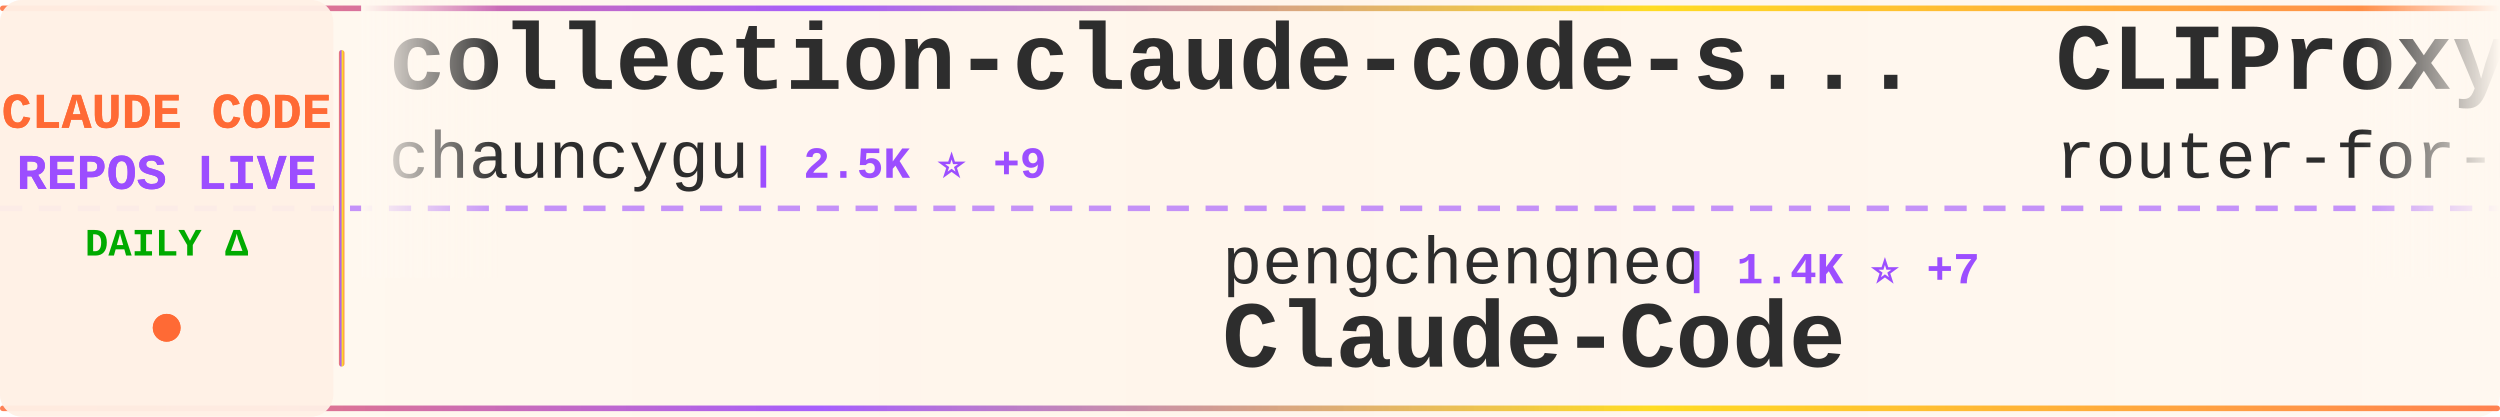
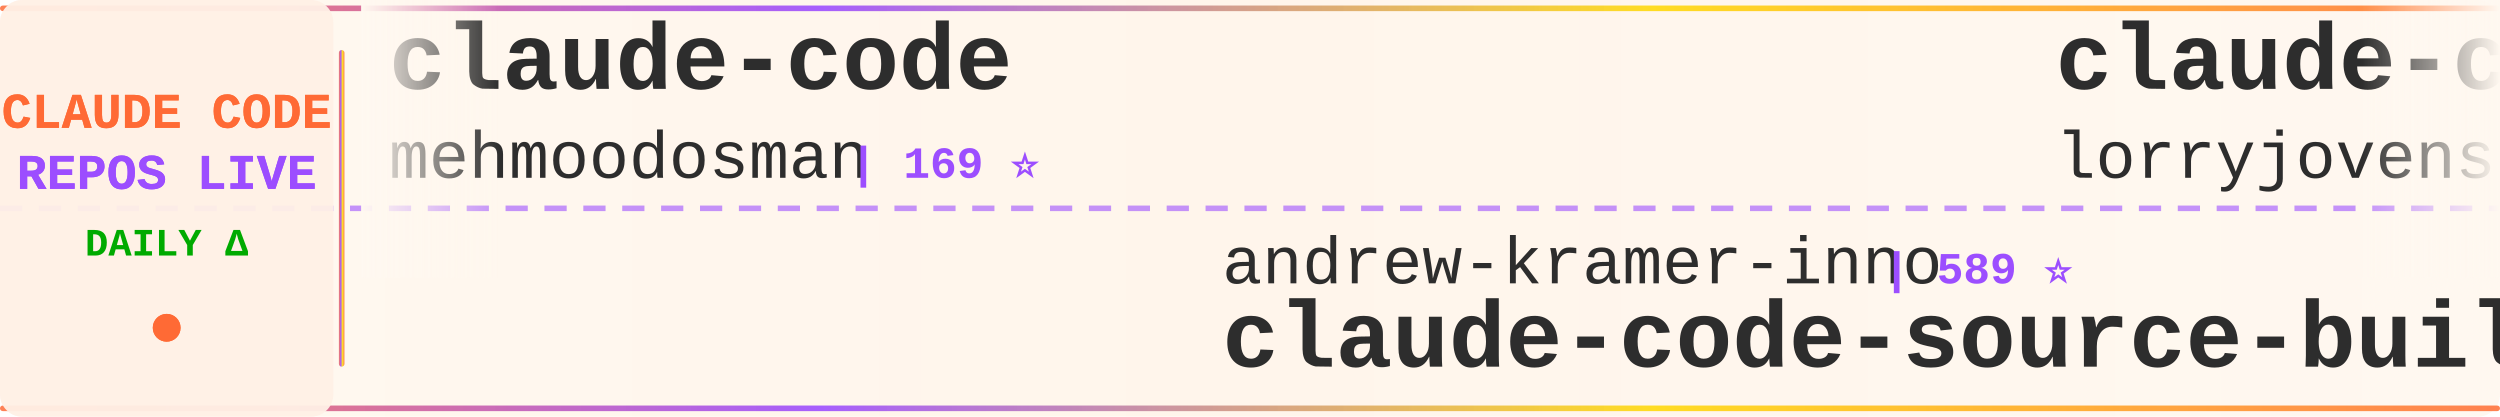
<svg xmlns="http://www.w3.org/2000/svg" width="900" height="150">
  <defs>
    <linearGradient id="tickerBg" x1="0%" y1="0%" x2="100%" y2="0%">
      <stop offset="0%" style="stop-color:#fff8f0;stop-opacity:0.98" />
      <stop offset="50%" style="stop-color:#fff5eb;stop-opacity:1" />
      <stop offset="100%" style="stop-color:#fff8f0;stop-opacity:0.98" />
    </linearGradient>
    <linearGradient id="borderGrad" x1="0%" y1="0%" x2="100%" y2="0%">
      <stop offset="0%" style="stop-color:#FF6B35;stop-opacity:0.85">
        <animate attributeName="stop-opacity" values="0.85;1;0.85" dur="2s" repeatCount="indefinite" />
      </stop>
      <stop offset="33%" style="stop-color:#9C4EFF;stop-opacity:0.9">
        <animate attributeName="stop-opacity" values="0.9;1;0.9" dur="2.2s" repeatCount="indefinite" />
      </stop>
      <stop offset="66%" style="stop-color:#FFD700;stop-opacity:0.85">
        <animate attributeName="stop-opacity" values="0.85;1;0.85" dur="1.8s" repeatCount="indefinite" />
      </stop>
      <stop offset="100%" style="stop-color:#FF6B35;stop-opacity:0.85">
        <animate attributeName="stop-opacity" values="0.85;1;0.85" dur="2s" repeatCount="indefinite" />
      </stop>
    </linearGradient>
    <filter id="textGlow">
      <feGaussianBlur stdDeviation="0.15" result="coloredBlur" />
      <feMerge>
        <feMergeNode in="coloredBlur" />
        <feMergeNode in="SourceGraphic" />
      </feMerge>
    </filter>
    <filter id="metricGlow">
      <feGaussianBlur stdDeviation="0.2" result="coloredBlur" />
      <feMerge>
        <feMergeNode in="coloredBlur" />
        <feMergeNode in="SourceGraphic" />
      </feMerge>
    </filter>
    <linearGradient id="leftFade" x1="0%" y1="0%" x2="100%" y2="0%">
      <stop offset="0%" style="stop-color:#fff8f0;stop-opacity:1" />
      <stop offset="100%" style="stop-color:#fff8f0;stop-opacity:0" />
    </linearGradient>
    <linearGradient id="rightFade" x1="0%" y1="0%" x2="100%" y2="0%">
      <stop offset="0%" style="stop-color:#fff8f0;stop-opacity:0" />
      <stop offset="100%" style="stop-color:#fff8f0;stop-opacity:1" />
    </linearGradient>
  </defs>
  <rect width="900" height="150" fill="url(#tickerBg)" rx="8" />
  <rect x="0" y="2" width="900" height="2" fill="url(#borderGrad)" rx="1" />
  <rect x="0" y="146" width="900" height="2" fill="url(#borderGrad)" rx="1" />
  <line x1="0" y1="75" x2="900" y2="75" stroke="#9C4EFF" stroke-width="2" stroke-dasharray="8 6" opacity="0.6" />
  <rect x="0" y="0" width="120" height="150" fill="#fff0e6" opacity="0.95" rx="8" />
  <text x="60" y="46" font-family="'Courier New', monospace" font-size="18" font-weight="bold" fill="#FF6B35" text-anchor="middle" filter="url(#textGlow)">
    CLAUDE CODE
  </text>
  <text x="60" y="68" font-family="'Courier New', monospace" font-size="18" font-weight="bold" fill="#9C4EFF" text-anchor="middle" filter="url(#textGlow)">
    REPOS LIVE
  </text>
  <text x="60" y="92" font-family="'Courier New', monospace" font-size="14" font-weight="bold" fill="#00aa00" text-anchor="middle">
    DAILY Δ
  </text>
  <circle cx="60" cy="118" r="5" fill="#FF6B35" filter="url(#metricGlow)">
    <animate attributeName="r" values="4;6;4" dur="1.5s" repeatCount="indefinite" />
    <animate attributeName="opacity" values="0.6;1;0.6" dur="1.5s" repeatCount="indefinite" />
  </circle>
  <rect x="122" y="18" width="2" height="114" fill="url(#borderGrad)" rx="1" />
  <clipPath id="tickerClip">
    <rect x="130" y="0" width="770" height="150" />
  </clipPath>
  <g clip-path="url(#tickerClip)">
    <g id="tickerItems">
      <animateTransform attributeName="transform" attributeType="XML" type="translate" from="0 0" to="-3000 0" dur="54s" repeatCount="indefinite" />
      <g transform="translate(0, 0)">
-         <text x="140" y="32" font-family="'Courier New', monospace" font-size="34" font-weight="bold" fill="#2d2d2d">collection-claude-code-s...</text>
-         <text x="140" y="64" font-family="'Courier New', monospace" font-size="24" font-weight="normal" fill="#2d2d2d" opacity="1.0">chauncygu</text>
-         <text x="270" y="64" font-family="'Courier New', monospace" font-size="16" font-weight="bold" fill="#9C4EFF"> | 2.5K ⭐ +9</text>
+         <text x="140" y="32" font-family="'Courier New', monospace" font-size="34" font-weight="bold" fill="#2d2d2d">claude-code</text>
+         <text x="140" y="64" font-family="'Courier New', monospace" font-size="24" font-weight="normal" fill="#2d2d2d" opacity="1.0">mehmoodosman</text>
+         <text x="306" y="64" font-family="'Courier New', monospace" font-size="16" font-weight="bold" fill="#9C4EFF"> | 169 ⭐</text>
      </g>
      <g transform="translate(300, 0)">
-         <text x="140" y="102" font-family="'Courier New', monospace" font-size="24" font-weight="normal" fill="#2d2d2d" opacity="1.0">pengchengneo</text>
-         <text x="306" y="102" font-family="'Courier New', monospace" font-size="16" font-weight="bold" fill="#9C4EFF"> | 1.4K ⭐ +7</text>
-         <text x="140" y="132" font-family="'Courier New', monospace" font-size="34" font-weight="bold" fill="#2d2d2d">Claude-Code</text>
+         <text x="140" y="102" font-family="'Courier New', monospace" font-size="24" font-weight="normal" fill="#2d2d2d" opacity="1.0">andrew-kramer-inno</text>
+         <text x="378" y="102" font-family="'Courier New', monospace" font-size="16" font-weight="bold" fill="#9C4EFF"> | 589 ⭐</text>
+         <text x="140" y="132" font-family="'Courier New', monospace" font-size="34" font-weight="bold" fill="#2d2d2d">claude-code-source-build</text>
      </g>
      <g transform="translate(600, 0)">
-         <text x="140" y="32" font-family="'Courier New', monospace" font-size="34" font-weight="bold" fill="#2d2d2d">CLIProxyAPI</text>
-         <text x="140" y="64" font-family="'Courier New', monospace" font-size="24" font-weight="normal" fill="#2d2d2d" opacity="1.0">router-for-me</text>
-         <text x="318" y="64" font-family="'Courier New', monospace" font-size="16" font-weight="bold" fill="#9C4EFF"> | 34.0K ⭐ +232</text>
+         <text x="140" y="32" font-family="'Courier New', monospace" font-size="34" font-weight="bold" fill="#2d2d2d">claude-code-rust</text>
+         <text x="140" y="64" font-family="'Courier New', monospace" font-size="24" font-weight="normal" fill="#2d2d2d" opacity="1.0">lorryjovens-hub</text>
+         <text x="342" y="64" font-family="'Courier New', monospace" font-size="16" font-weight="bold" fill="#9C4EFF"> | 1.6K ⭐ +5</text>
      </g>
      <g transform="translate(900, 0)">
-         <text x="140" y="102" font-family="'Courier New', monospace" font-size="24" font-weight="normal" fill="#2d2d2d" opacity="1.0">alex000kim</text>
-         <text x="282" y="102" font-family="'Courier New', monospace" font-size="16" font-weight="bold" fill="#9C4EFF"> | 227 ⭐</text>
-         <text x="140" y="132" font-family="'Courier New', monospace" font-size="34" font-weight="bold" fill="#2d2d2d">claude-code</text>
+         <text x="140" y="102" font-family="'Courier New', monospace" font-size="24" font-weight="normal" fill="#2d2d2d" opacity="1.0">ykdojo</text>
+         <text x="234" y="102" font-family="'Courier New', monospace" font-size="16" font-weight="bold" fill="#9C4EFF"> | 8.4K ⭐ +19</text>
+         <text x="140" y="132" font-family="'Courier New', monospace" font-size="34" font-weight="bold" fill="#2d2d2d">claude-code-tips</text>
      </g>
      <g transform="translate(1200, 0)">
-         <text x="140" y="32" font-family="'Courier New', monospace" font-size="34" font-weight="bold" fill="#2d2d2d">Auto-claude-code-researc...</text>
-         <text x="140" y="64" font-family="'Courier New', monospace" font-size="24" font-weight="normal" fill="#2d2d2d" opacity="1.0">wanshuiyin</text>
-         <text x="282" y="64" font-family="'Courier New', monospace" font-size="16" font-weight="bold" fill="#9C4EFF"> | 10.3K ⭐ +123</text>
+         <text x="140" y="32" font-family="'Courier New', monospace" font-size="34" font-weight="bold" fill="#2d2d2d">claude-code-workflows</text>
+         <text x="140" y="64" font-family="'Courier New', monospace" font-size="24" font-weight="normal" fill="#2d2d2d" opacity="1.0">OneRedOak</text>
+         <text x="270" y="64" font-family="'Courier New', monospace" font-size="16" font-weight="bold" fill="#9C4EFF"> | 3.8K ⭐</text>
      </g>
      <g transform="translate(1500, 0)">
-         <text x="140" y="102" font-family="'Courier New', monospace" font-size="24" font-weight="normal" fill="#2d2d2d" opacity="1.0">Maciek-roboblog</text>
-         <text x="342" y="102" font-family="'Courier New', monospace" font-size="16" font-weight="bold" fill="#9C4EFF"> | 8.0K ⭐ +12</text>
-         <text x="140" y="132" font-family="'Courier New', monospace" font-size="34" font-weight="bold" fill="#2d2d2d">Claude-Code-Usage-Monito...</text>
+         <text x="140" y="102" font-family="'Courier New', monospace" font-size="24" font-weight="normal" fill="#2d2d2d" opacity="1.0">ChrisWiles</text>
+         <text x="282" y="102" font-family="'Courier New', monospace" font-size="16" font-weight="bold" fill="#9C4EFF"> | 5.9K ⭐ +5</text>
+         <text x="140" y="132" font-family="'Courier New', monospace" font-size="34" font-weight="bold" fill="#2d2d2d">claude-code-showcase</text>
      </g>
      <g transform="translate(1800, 0)">
-         <text x="140" y="32" font-family="'Courier New', monospace" font-size="34" font-weight="bold" fill="#2d2d2d">claude-code-cheat-sheet</text>
-         <text x="140" y="64" font-family="'Courier New', monospace" font-size="24" font-weight="normal" fill="#2d2d2d" opacity="1.0">Njengah</text>
-         <text x="246" y="64" font-family="'Courier New', monospace" font-size="16" font-weight="bold" fill="#9C4EFF"> | 1.7K ⭐ +2</text>
+         <text x="140" y="32" font-family="'Courier New', monospace" font-size="34" font-weight="bold" fill="#2d2d2d">claude-code</text>
+         <text x="140" y="64" font-family="'Courier New', monospace" font-size="24" font-weight="normal" fill="#2d2d2d" opacity="1.0">VineeTagarwaL-code</text>
+         <text x="378" y="64" font-family="'Courier New', monospace" font-size="16" font-weight="bold" fill="#9C4EFF"> | 275 ⭐</text>
      </g>
      <g transform="translate(2100, 0)">
-         <text x="140" y="102" font-family="'Courier New', monospace" font-size="24" font-weight="normal" fill="#2d2d2d" opacity="1.0">ChinaSiro</text>
-         <text x="270" y="102" font-family="'Courier New', monospace" font-size="16" font-weight="bold" fill="#9C4EFF"> | 9.2K ⭐ +10</text>
-         <text x="140" y="132" font-family="'Courier New', monospace" font-size="34" font-weight="bold" fill="#2d2d2d">claude-code-sourcemap</text>
+         <text x="140" y="102" font-family="'Courier New', monospace" font-size="24" font-weight="normal" fill="#2d2d2d" opacity="1.0">Piebald-AI</text>
+         <text x="282" y="102" font-family="'Courier New', monospace" font-size="16" font-weight="bold" fill="#9C4EFF"> | 10.4K ⭐ +34</text>
+         <text x="140" y="132" font-family="'Courier New', monospace" font-size="34" font-weight="bold" fill="#2d2d2d">claude-code-system-promp...</text>
      </g>
      <g transform="translate(2400, 0)">
-         <text x="140" y="32" font-family="'Courier New', monospace" font-size="34" font-weight="bold" fill="#2d2d2d">how-claude-code-works</text>
-         <text x="140" y="64" font-family="'Courier New', monospace" font-size="24" font-weight="normal" fill="#2d2d2d" opacity="1.0">Windy3f3f3f3f</text>
-         <text x="318" y="64" font-family="'Courier New', monospace" font-size="16" font-weight="bold" fill="#9C4EFF"> | 2.4K ⭐ +10</text>
+         <text x="140" y="32" font-family="'Courier New', monospace" font-size="34" font-weight="bold" fill="#2d2d2d">claude-code</text>
+         <text x="140" y="64" font-family="'Courier New', monospace" font-size="24" font-weight="normal" fill="#2d2d2d" opacity="1.0">tanbiralam</text>
+         <text x="282" y="64" font-family="'Courier New', monospace" font-size="16" font-weight="bold" fill="#9C4EFF"> | 1.7K ⭐ +8</text>
      </g>
      <g transform="translate(2700, 0)">
-         <text x="140" y="102" font-family="'Courier New', monospace" font-size="24" font-weight="normal" fill="#2d2d2d" opacity="1.0">RichardAtCT</text>
-         <text x="294" y="102" font-family="'Courier New', monospace" font-size="16" font-weight="bold" fill="#9C4EFF"> | 2.6K ⭐ +5</text>
-         <text x="140" y="132" font-family="'Courier New', monospace" font-size="34" font-weight="bold" fill="#2d2d2d">claude-code-telegram</text>
+         <text x="140" y="102" font-family="'Courier New', monospace" font-size="24" font-weight="normal" fill="#2d2d2d" opacity="1.0">multica-ai</text>
+         <text x="282" y="102" font-family="'Courier New', monospace" font-size="16" font-weight="bold" fill="#9C4EFF"> | 142.9K ⭐ +2.5K</text>
+         <text x="140" y="132" font-family="'Courier New', monospace" font-size="34" font-weight="bold" fill="#2d2d2d">andrej-karpathy-skills</text>
      </g>
      <g transform="translate(3000, 0)">
-         <text x="140" y="32" font-family="'Courier New', monospace" font-size="34" font-weight="bold" fill="#2d2d2d">collection-claude-code-s...</text>
-         <text x="140" y="64" font-family="'Courier New', monospace" font-size="24" font-weight="normal" fill="#2d2d2d" opacity="1.0">chauncygu</text>
-         <text x="270" y="64" font-family="'Courier New', monospace" font-size="16" font-weight="bold" fill="#9C4EFF"> | 2.5K ⭐ +9</text>
+         <text x="140" y="32" font-family="'Courier New', monospace" font-size="34" font-weight="bold" fill="#2d2d2d">claude-code</text>
+         <text x="140" y="64" font-family="'Courier New', monospace" font-size="24" font-weight="normal" fill="#2d2d2d" opacity="1.0">mehmoodosman</text>
+         <text x="306" y="64" font-family="'Courier New', monospace" font-size="16" font-weight="bold" fill="#9C4EFF"> | 169 ⭐</text>
      </g>
      <g transform="translate(3300, 0)">
-         <text x="140" y="102" font-family="'Courier New', monospace" font-size="24" font-weight="normal" fill="#2d2d2d" opacity="1.0">pengchengneo</text>
-         <text x="306" y="102" font-family="'Courier New', monospace" font-size="16" font-weight="bold" fill="#9C4EFF"> | 1.4K ⭐ +7</text>
-         <text x="140" y="132" font-family="'Courier New', monospace" font-size="34" font-weight="bold" fill="#2d2d2d">Claude-Code</text>
+         <text x="140" y="102" font-family="'Courier New', monospace" font-size="24" font-weight="normal" fill="#2d2d2d" opacity="1.0">andrew-kramer-inno</text>
+         <text x="378" y="102" font-family="'Courier New', monospace" font-size="16" font-weight="bold" fill="#9C4EFF"> | 589 ⭐</text>
+         <text x="140" y="132" font-family="'Courier New', monospace" font-size="34" font-weight="bold" fill="#2d2d2d">claude-code-source-build</text>
      </g>
      <g transform="translate(3600, 0)">
-         <text x="140" y="32" font-family="'Courier New', monospace" font-size="34" font-weight="bold" fill="#2d2d2d">CLIProxyAPI</text>
-         <text x="140" y="64" font-family="'Courier New', monospace" font-size="24" font-weight="normal" fill="#2d2d2d" opacity="1.0">router-for-me</text>
-         <text x="318" y="64" font-family="'Courier New', monospace" font-size="16" font-weight="bold" fill="#9C4EFF"> | 34.0K ⭐ +232</text>
+         <text x="140" y="32" font-family="'Courier New', monospace" font-size="34" font-weight="bold" fill="#2d2d2d">claude-code-rust</text>
+         <text x="140" y="64" font-family="'Courier New', monospace" font-size="24" font-weight="normal" fill="#2d2d2d" opacity="1.0">lorryjovens-hub</text>
+         <text x="342" y="64" font-family="'Courier New', monospace" font-size="16" font-weight="bold" fill="#9C4EFF"> | 1.6K ⭐ +5</text>
      </g>
      <g transform="translate(3900, 0)">
-         <text x="140" y="102" font-family="'Courier New', monospace" font-size="24" font-weight="normal" fill="#2d2d2d" opacity="1.0">alex000kim</text>
-         <text x="282" y="102" font-family="'Courier New', monospace" font-size="16" font-weight="bold" fill="#9C4EFF"> | 227 ⭐</text>
-         <text x="140" y="132" font-family="'Courier New', monospace" font-size="34" font-weight="bold" fill="#2d2d2d">claude-code</text>
+         <text x="140" y="102" font-family="'Courier New', monospace" font-size="24" font-weight="normal" fill="#2d2d2d" opacity="1.0">ykdojo</text>
+         <text x="234" y="102" font-family="'Courier New', monospace" font-size="16" font-weight="bold" fill="#9C4EFF"> | 8.4K ⭐ +19</text>
+         <text x="140" y="132" font-family="'Courier New', monospace" font-size="34" font-weight="bold" fill="#2d2d2d">claude-code-tips</text>
      </g>
    </g>
  </g>
  <rect x="130" y="0" width="50" height="100" fill="url(#leftFade)" />
  <rect x="850" y="0" width="50" height="100" fill="url(#rightFade)" />
</svg>
